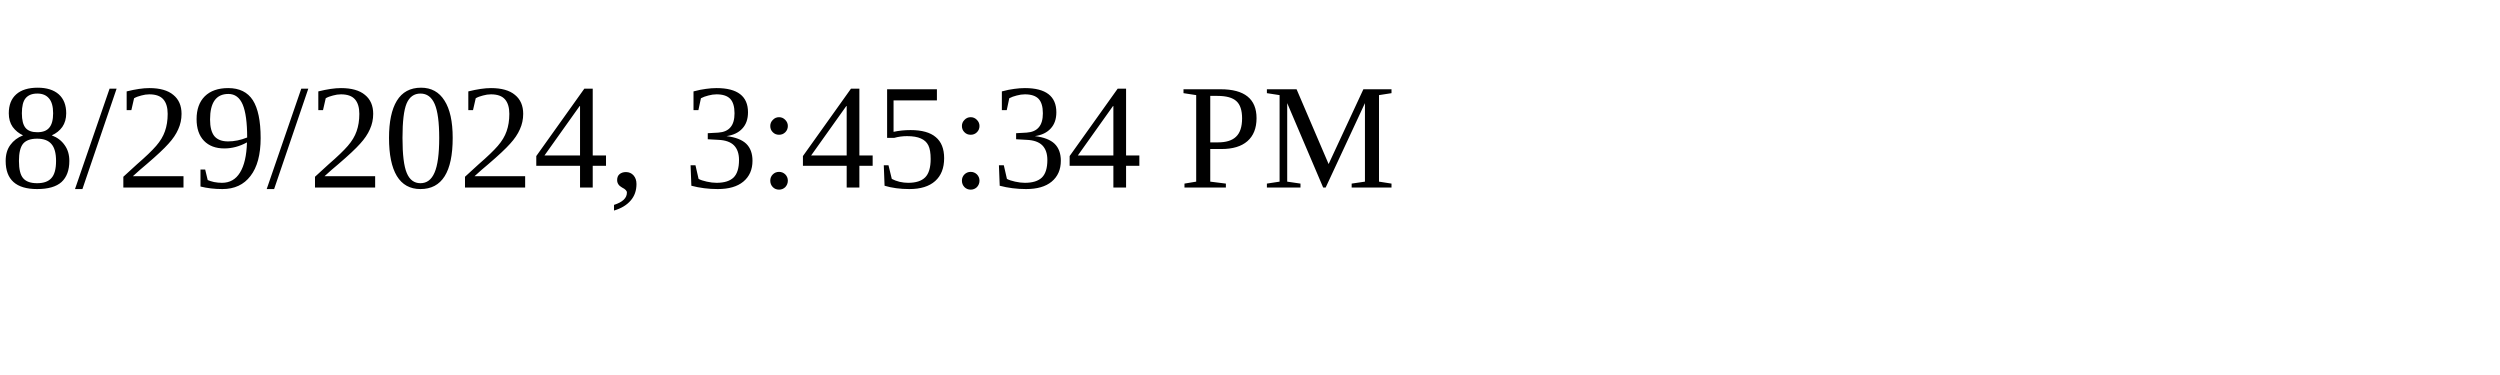
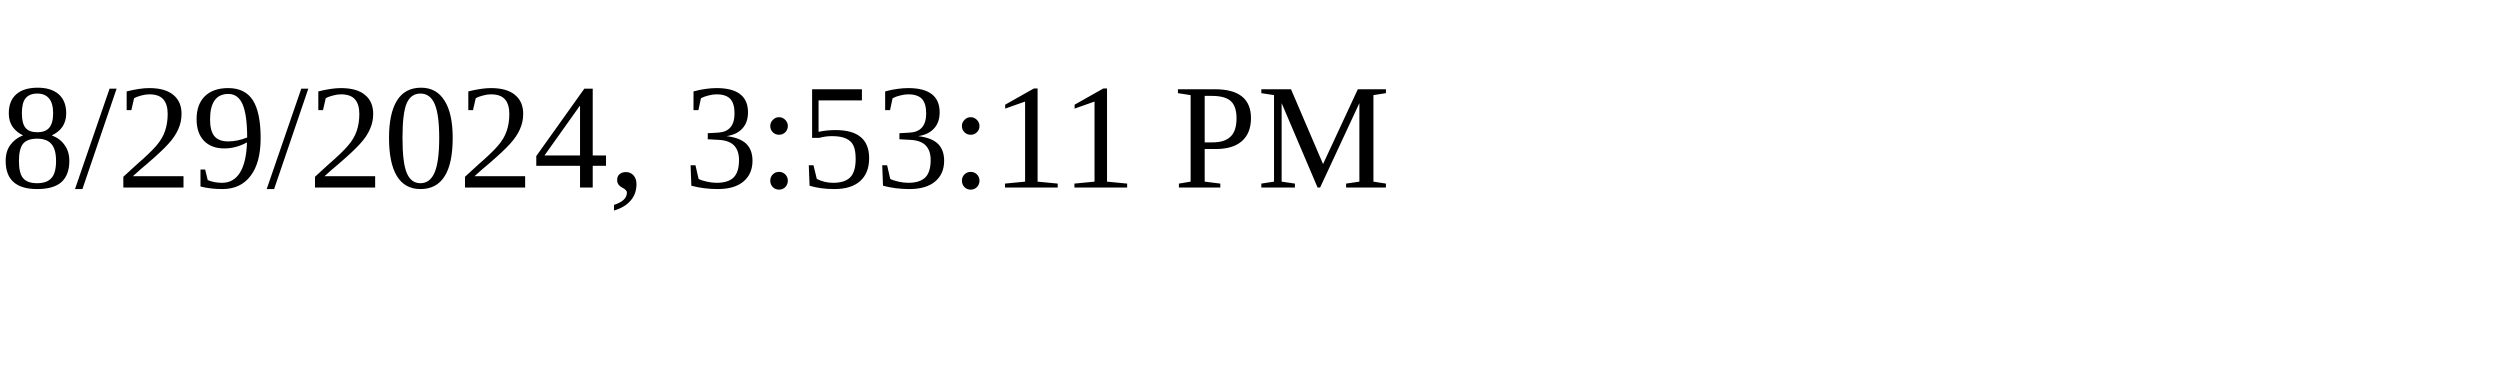
<svg xmlns="http://www.w3.org/2000/svg" height="30" width="200">
-   <text x="0" y="15">8/29/2024, 3:45:34 PM</text>
+   <text x="0" y="15">8/29/2024, 3:53:11 PM</text>
</svg>
